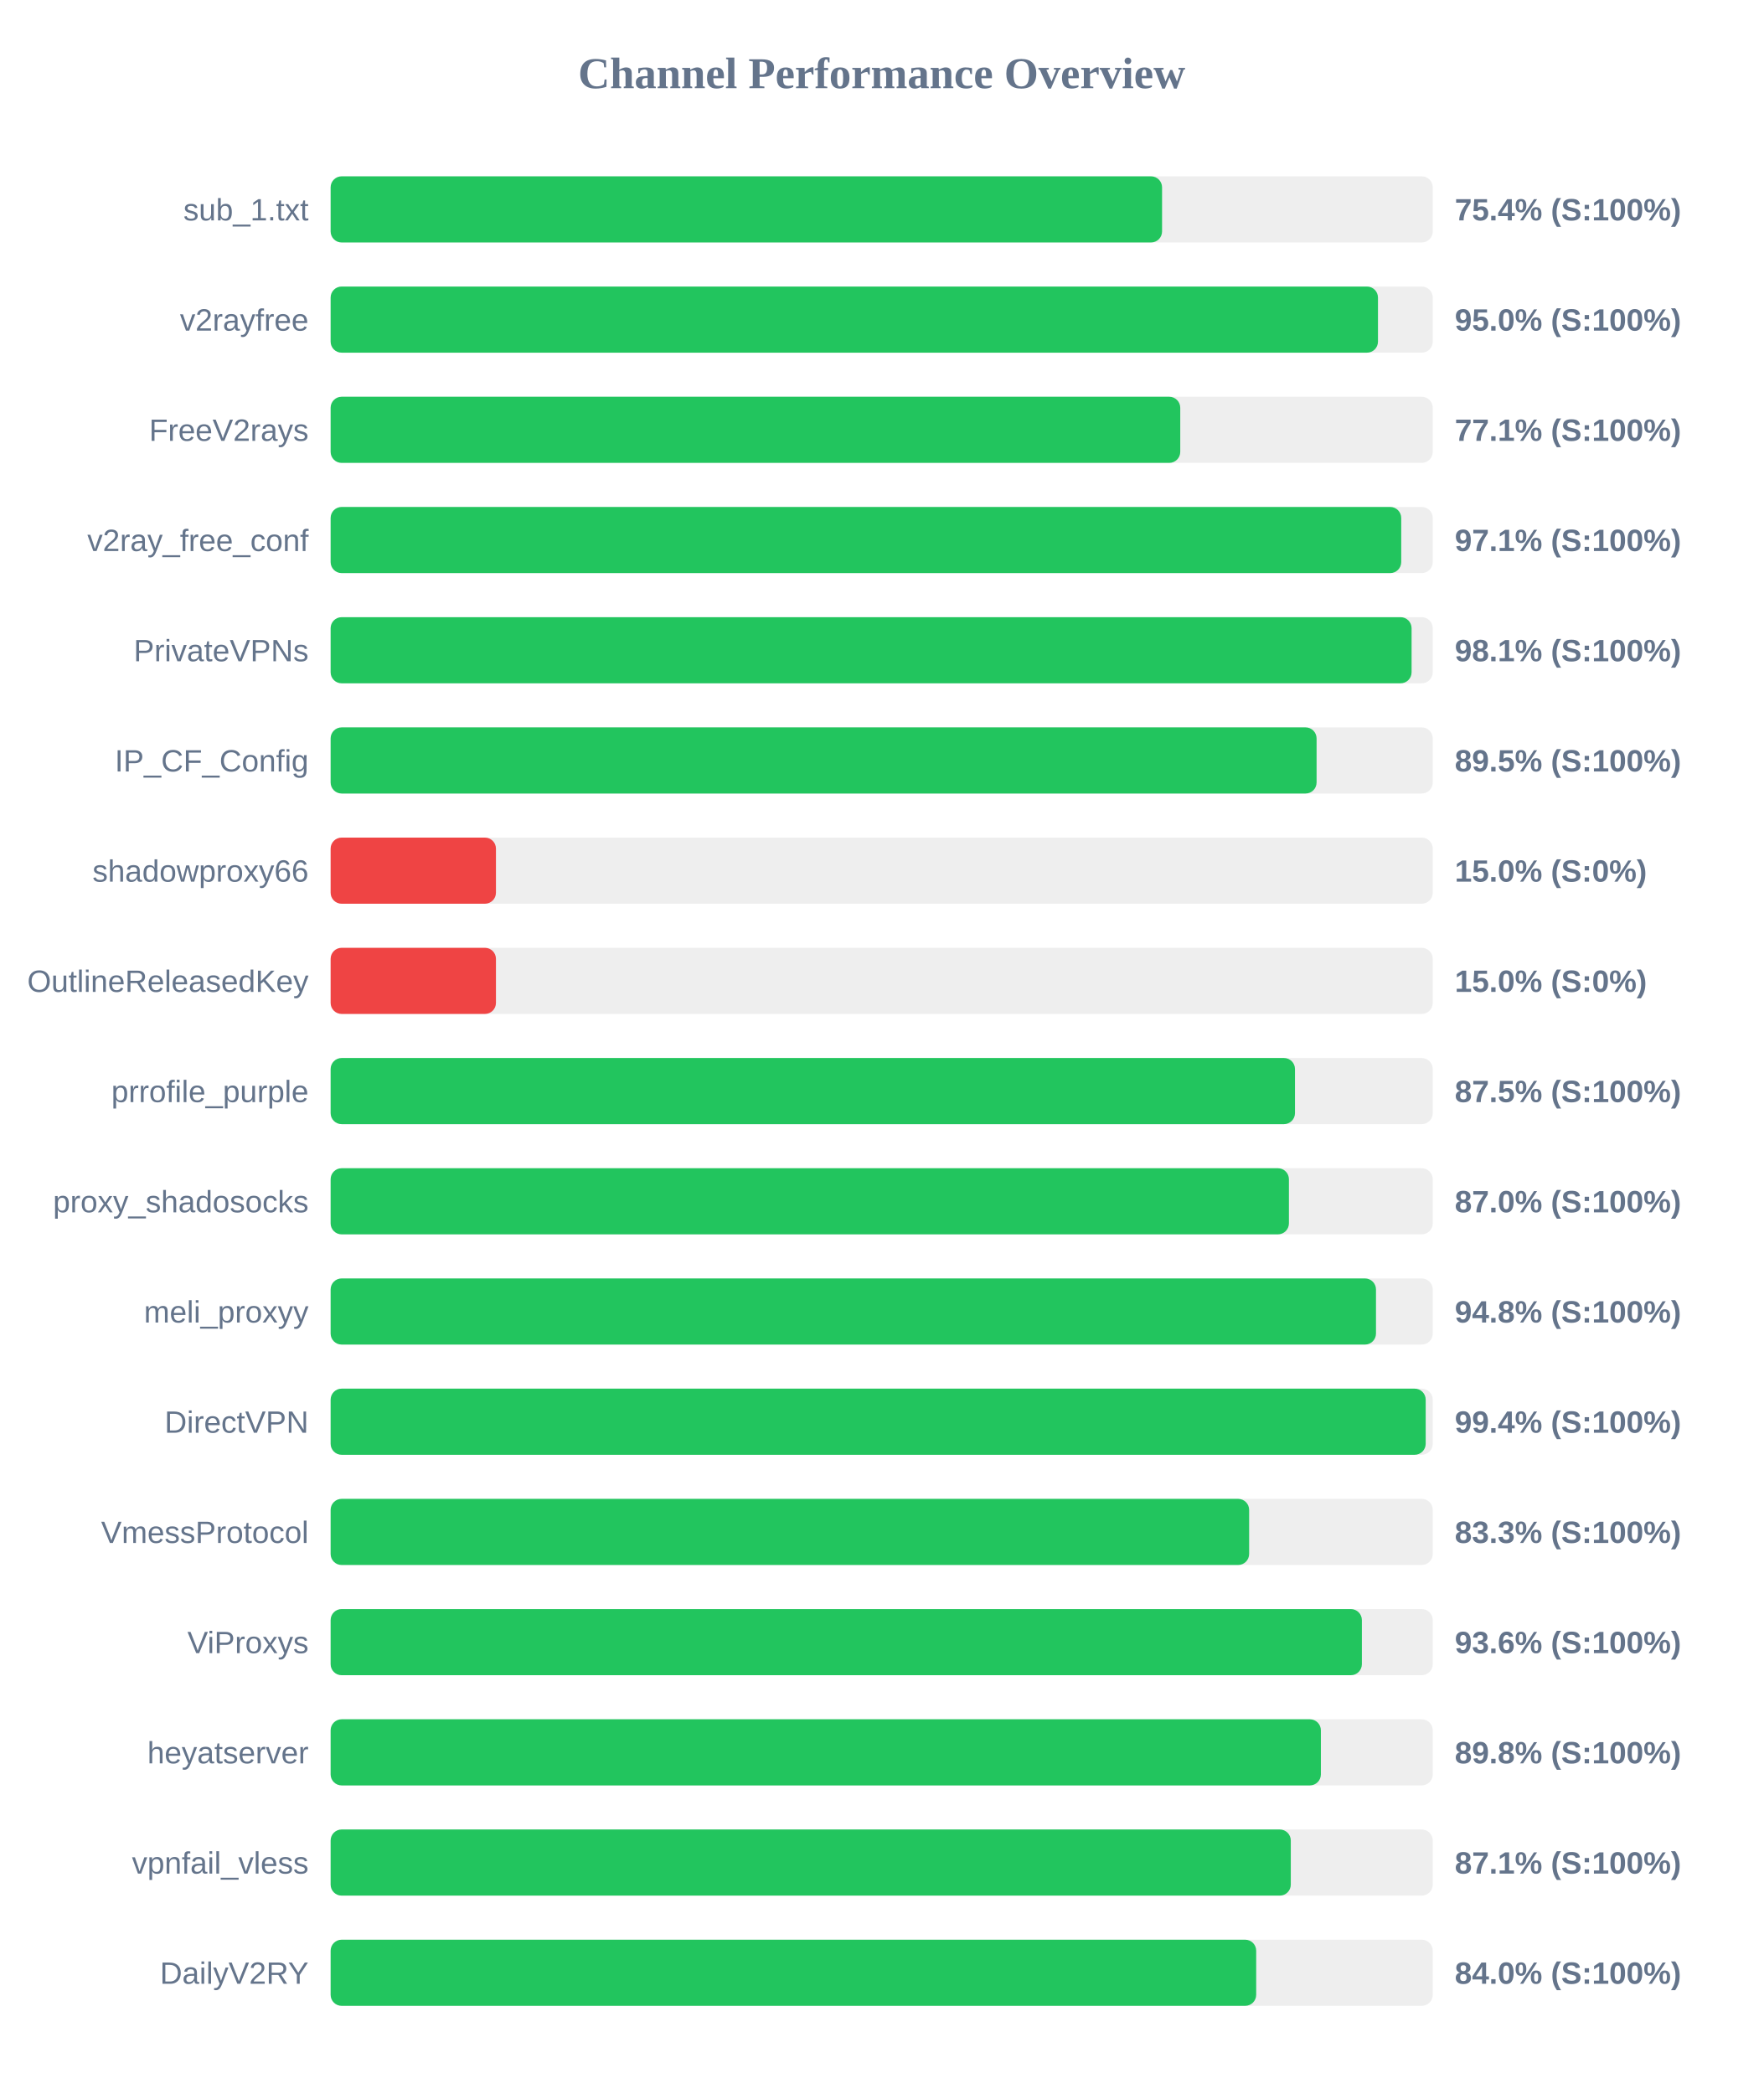
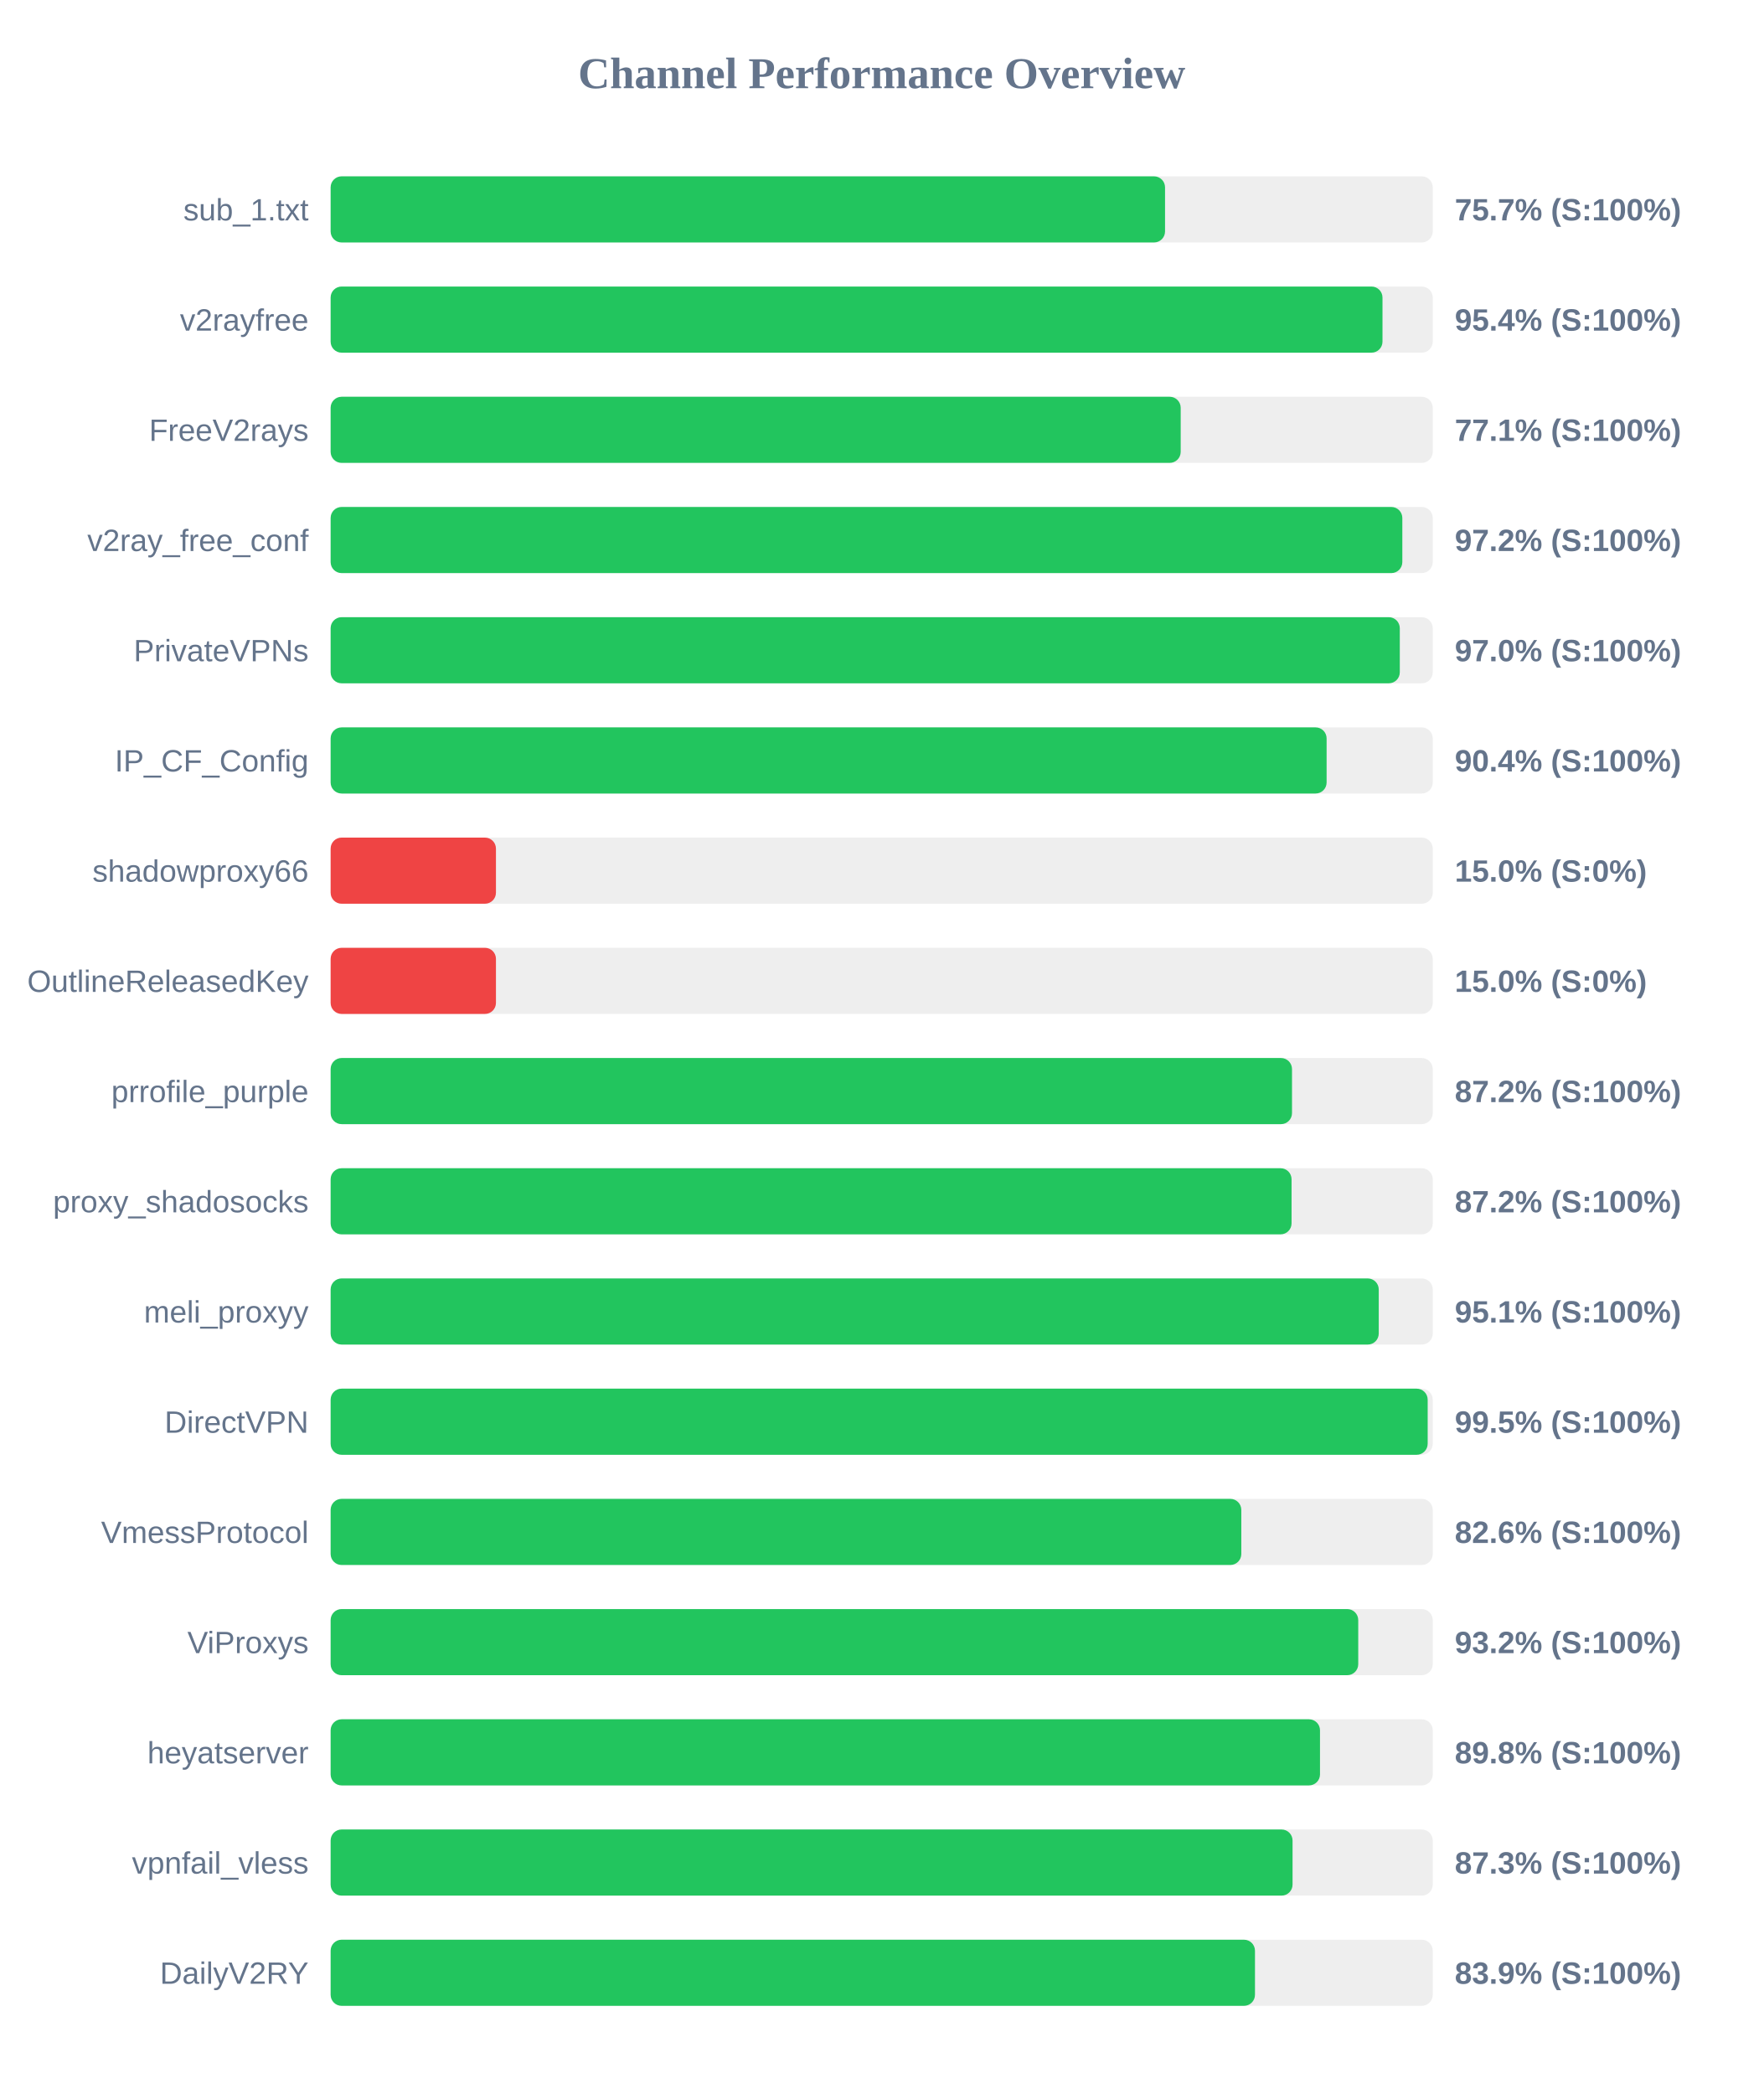
<svg xmlns="http://www.w3.org/2000/svg" width="800" height="950" version="1.1">
  <style>
        .row { font: 14px Arial; fill: #64748b; }
        .score { font: bold 14px Arial; fill: #64748b; }
    </style>
  <text x="400" y="40" text-anchor="middle" font-size="20px" font-weight="bold" fill="#64748b">Channel Performance Overview</text>
  <rect x="150" y="80" width="500" height="30" fill="#eee" rx="5" />
-   <rect x="150" y="80" width="377.2" height="30" fill="#22c55e" rx="5" />
+   <rect x="150" y="80" width="378.55" height="30" fill="#22c55e" rx="5" />
  <text x="140" y="100" text-anchor="end" class="row">sub_1.txt</text>
-   <text x="660" y="100" text-anchor="start" class="score">75.4% (S:100%)</text>
+   <text x="660" y="100" text-anchor="start" class="score">75.7% (S:100%)</text>
  <rect x="150" y="130" width="500" height="30" fill="#eee" rx="5" />
-   <rect x="150" y="130" width="475.15" height="30" fill="#22c55e" rx="5" />
+   <rect x="150" y="130" width="477.2" height="30" fill="#22c55e" rx="5" />
  <text x="140" y="150" text-anchor="end" class="row">v2rayfree</text>
-   <text x="660" y="150" text-anchor="start" class="score">95.0% (S:100%)</text>
+   <text x="660" y="150" text-anchor="start" class="score">95.4% (S:100%)</text>
  <rect x="150" y="180" width="500" height="30" fill="#eee" rx="5" />
-   <rect x="150" y="180" width="385.45" height="30" fill="#22c55e" rx="5" />
+   <rect x="150" y="180" width="385.65" height="30" fill="#22c55e" rx="5" />
  <text x="140" y="200" text-anchor="end" class="row">FreeV2rays</text>
  <text x="660" y="200" text-anchor="start" class="score">77.1% (S:100%)</text>
  <rect x="150" y="230" width="500" height="30" fill="#eee" rx="5" />
-   <rect x="150" y="230" width="485.7" height="30" fill="#22c55e" rx="5" />
+   <rect x="150" y="230" width="486.2" height="30" fill="#22c55e" rx="5" />
  <text x="140" y="250" text-anchor="end" class="row">v2ray_free_conf</text>
-   <text x="660" y="250" text-anchor="start" class="score">97.1% (S:100%)</text>
+   <text x="660" y="250" text-anchor="start" class="score">97.2% (S:100%)</text>
  <rect x="150" y="280" width="500" height="30" fill="#eee" rx="5" />
-   <rect x="150" y="280" width="490.4" height="30" fill="#22c55e" rx="5" />
+   <rect x="150" y="280" width="485.05" height="30" fill="#22c55e" rx="5" />
  <text x="140" y="300" text-anchor="end" class="row">PrivateVPNs</text>
-   <text x="660" y="300" text-anchor="start" class="score">98.1% (S:100%)</text>
+   <text x="660" y="300" text-anchor="start" class="score">97.0% (S:100%)</text>
  <rect x="150" y="330" width="500" height="30" fill="#eee" rx="5" />
-   <rect x="150" y="330" width="447.3" height="30" fill="#22c55e" rx="5" />
+   <rect x="150" y="330" width="451.85" height="30" fill="#22c55e" rx="5" />
  <text x="140" y="350" text-anchor="end" class="row">IP_CF_Config</text>
-   <text x="660" y="350" text-anchor="start" class="score">89.5% (S:100%)</text>
+   <text x="660" y="350" text-anchor="start" class="score">90.4% (S:100%)</text>
  <rect x="150" y="380" width="500" height="30" fill="#eee" rx="5" />
  <rect x="150" y="380" width="75.0" height="30" fill="#ef4444" rx="5" />
  <text x="140" y="400" text-anchor="end" class="row">shadowproxy66</text>
  <text x="660" y="400" text-anchor="start" class="score">15.0% (S:0%)</text>
  <rect x="150" y="430" width="500" height="30" fill="#eee" rx="5" />
  <rect x="150" y="430" width="75.0" height="30" fill="#ef4444" rx="5" />
  <text x="140" y="450" text-anchor="end" class="row">OutlineReleasedKey</text>
  <text x="660" y="450" text-anchor="start" class="score">15.0% (S:0%)</text>
  <rect x="150" y="480" width="500" height="30" fill="#eee" rx="5" />
-   <rect x="150" y="480" width="437.5" height="30" fill="#22c55e" rx="5" />
+   <rect x="150" y="480" width="436.15" height="30" fill="#22c55e" rx="5" />
  <text x="140" y="500" text-anchor="end" class="row">prrofile_purple</text>
-   <text x="660" y="500" text-anchor="start" class="score">87.5% (S:100%)</text>
+   <text x="660" y="500" text-anchor="start" class="score">87.2% (S:100%)</text>
  <rect x="150" y="530" width="500" height="30" fill="#eee" rx="5" />
-   <rect x="150" y="530" width="434.75" height="30" fill="#22c55e" rx="5" />
+   <rect x="150" y="530" width="435.95" height="30" fill="#22c55e" rx="5" />
  <text x="140" y="550" text-anchor="end" class="row">proxy_shadosocks</text>
-   <text x="660" y="550" text-anchor="start" class="score">87.0% (S:100%)</text>
+   <text x="660" y="550" text-anchor="start" class="score">87.2% (S:100%)</text>
  <rect x="150" y="580" width="500" height="30" fill="#eee" rx="5" />
-   <rect x="150" y="580" width="474.25" height="30" fill="#22c55e" rx="5" />
+   <rect x="150" y="580" width="475.5" height="30" fill="#22c55e" rx="5" />
  <text x="140" y="600" text-anchor="end" class="row">meli_proxyy</text>
-   <text x="660" y="600" text-anchor="start" class="score">94.8% (S:100%)</text>
+   <text x="660" y="600" text-anchor="start" class="score">95.1% (S:100%)</text>
  <rect x="150" y="630" width="500" height="30" fill="#eee" rx="5" />
-   <rect x="150" y="630" width="496.8" height="30" fill="#22c55e" rx="5" />
+   <rect x="150" y="630" width="497.7" height="30" fill="#22c55e" rx="5" />
  <text x="140" y="650" text-anchor="end" class="row">DirectVPN</text>
-   <text x="660" y="650" text-anchor="start" class="score">99.4% (S:100%)</text>
+   <text x="660" y="650" text-anchor="start" class="score">99.5% (S:100%)</text>
  <rect x="150" y="680" width="500" height="30" fill="#eee" rx="5" />
-   <rect x="150" y="680" width="416.7" height="30" fill="#22c55e" rx="5" />
+   <rect x="150" y="680" width="413.15" height="30" fill="#22c55e" rx="5" />
  <text x="140" y="700" text-anchor="end" class="row">VmessProtocol</text>
-   <text x="660" y="700" text-anchor="start" class="score">83.3% (S:100%)</text>
+   <text x="660" y="700" text-anchor="start" class="score">82.6% (S:100%)</text>
  <rect x="150" y="730" width="500" height="30" fill="#eee" rx="5" />
-   <rect x="150" y="730" width="467.85" height="30" fill="#22c55e" rx="5" />
+   <rect x="150" y="730" width="466.2" height="30" fill="#22c55e" rx="5" />
  <text x="140" y="750" text-anchor="end" class="row">ViProxys</text>
-   <text x="660" y="750" text-anchor="start" class="score">93.6% (S:100%)</text>
+   <text x="660" y="750" text-anchor="start" class="score">93.2% (S:100%)</text>
  <rect x="150" y="780" width="500" height="30" fill="#eee" rx="5" />
-   <rect x="150" y="780" width="449.25" height="30" fill="#22c55e" rx="5" />
+   <rect x="150" y="780" width="448.85" height="30" fill="#22c55e" rx="5" />
  <text x="140" y="800" text-anchor="end" class="row">heyatserver</text>
  <text x="660" y="800" text-anchor="start" class="score">89.8% (S:100%)</text>
  <rect x="150" y="830" width="500" height="30" fill="#eee" rx="5" />
-   <rect x="150" y="830" width="435.6" height="30" fill="#22c55e" rx="5" />
+   <rect x="150" y="830" width="436.4" height="30" fill="#22c55e" rx="5" />
  <text x="140" y="850" text-anchor="end" class="row">vpnfail_vless</text>
-   <text x="660" y="850" text-anchor="start" class="score">87.1% (S:100%)</text>
+   <text x="660" y="850" text-anchor="start" class="score">87.3% (S:100%)</text>
  <rect x="150" y="880" width="500" height="30" fill="#eee" rx="5" />
-   <rect x="150" y="880" width="419.9" height="30" fill="#22c55e" rx="5" />
+   <rect x="150" y="880" width="419.35" height="30" fill="#22c55e" rx="5" />
  <text x="140" y="900" text-anchor="end" class="row">DailyV2RY</text>
-   <text x="660" y="900" text-anchor="start" class="score">84.0% (S:100%)</text>
+   <text x="660" y="900" text-anchor="start" class="score">83.9% (S:100%)</text>
</svg>
